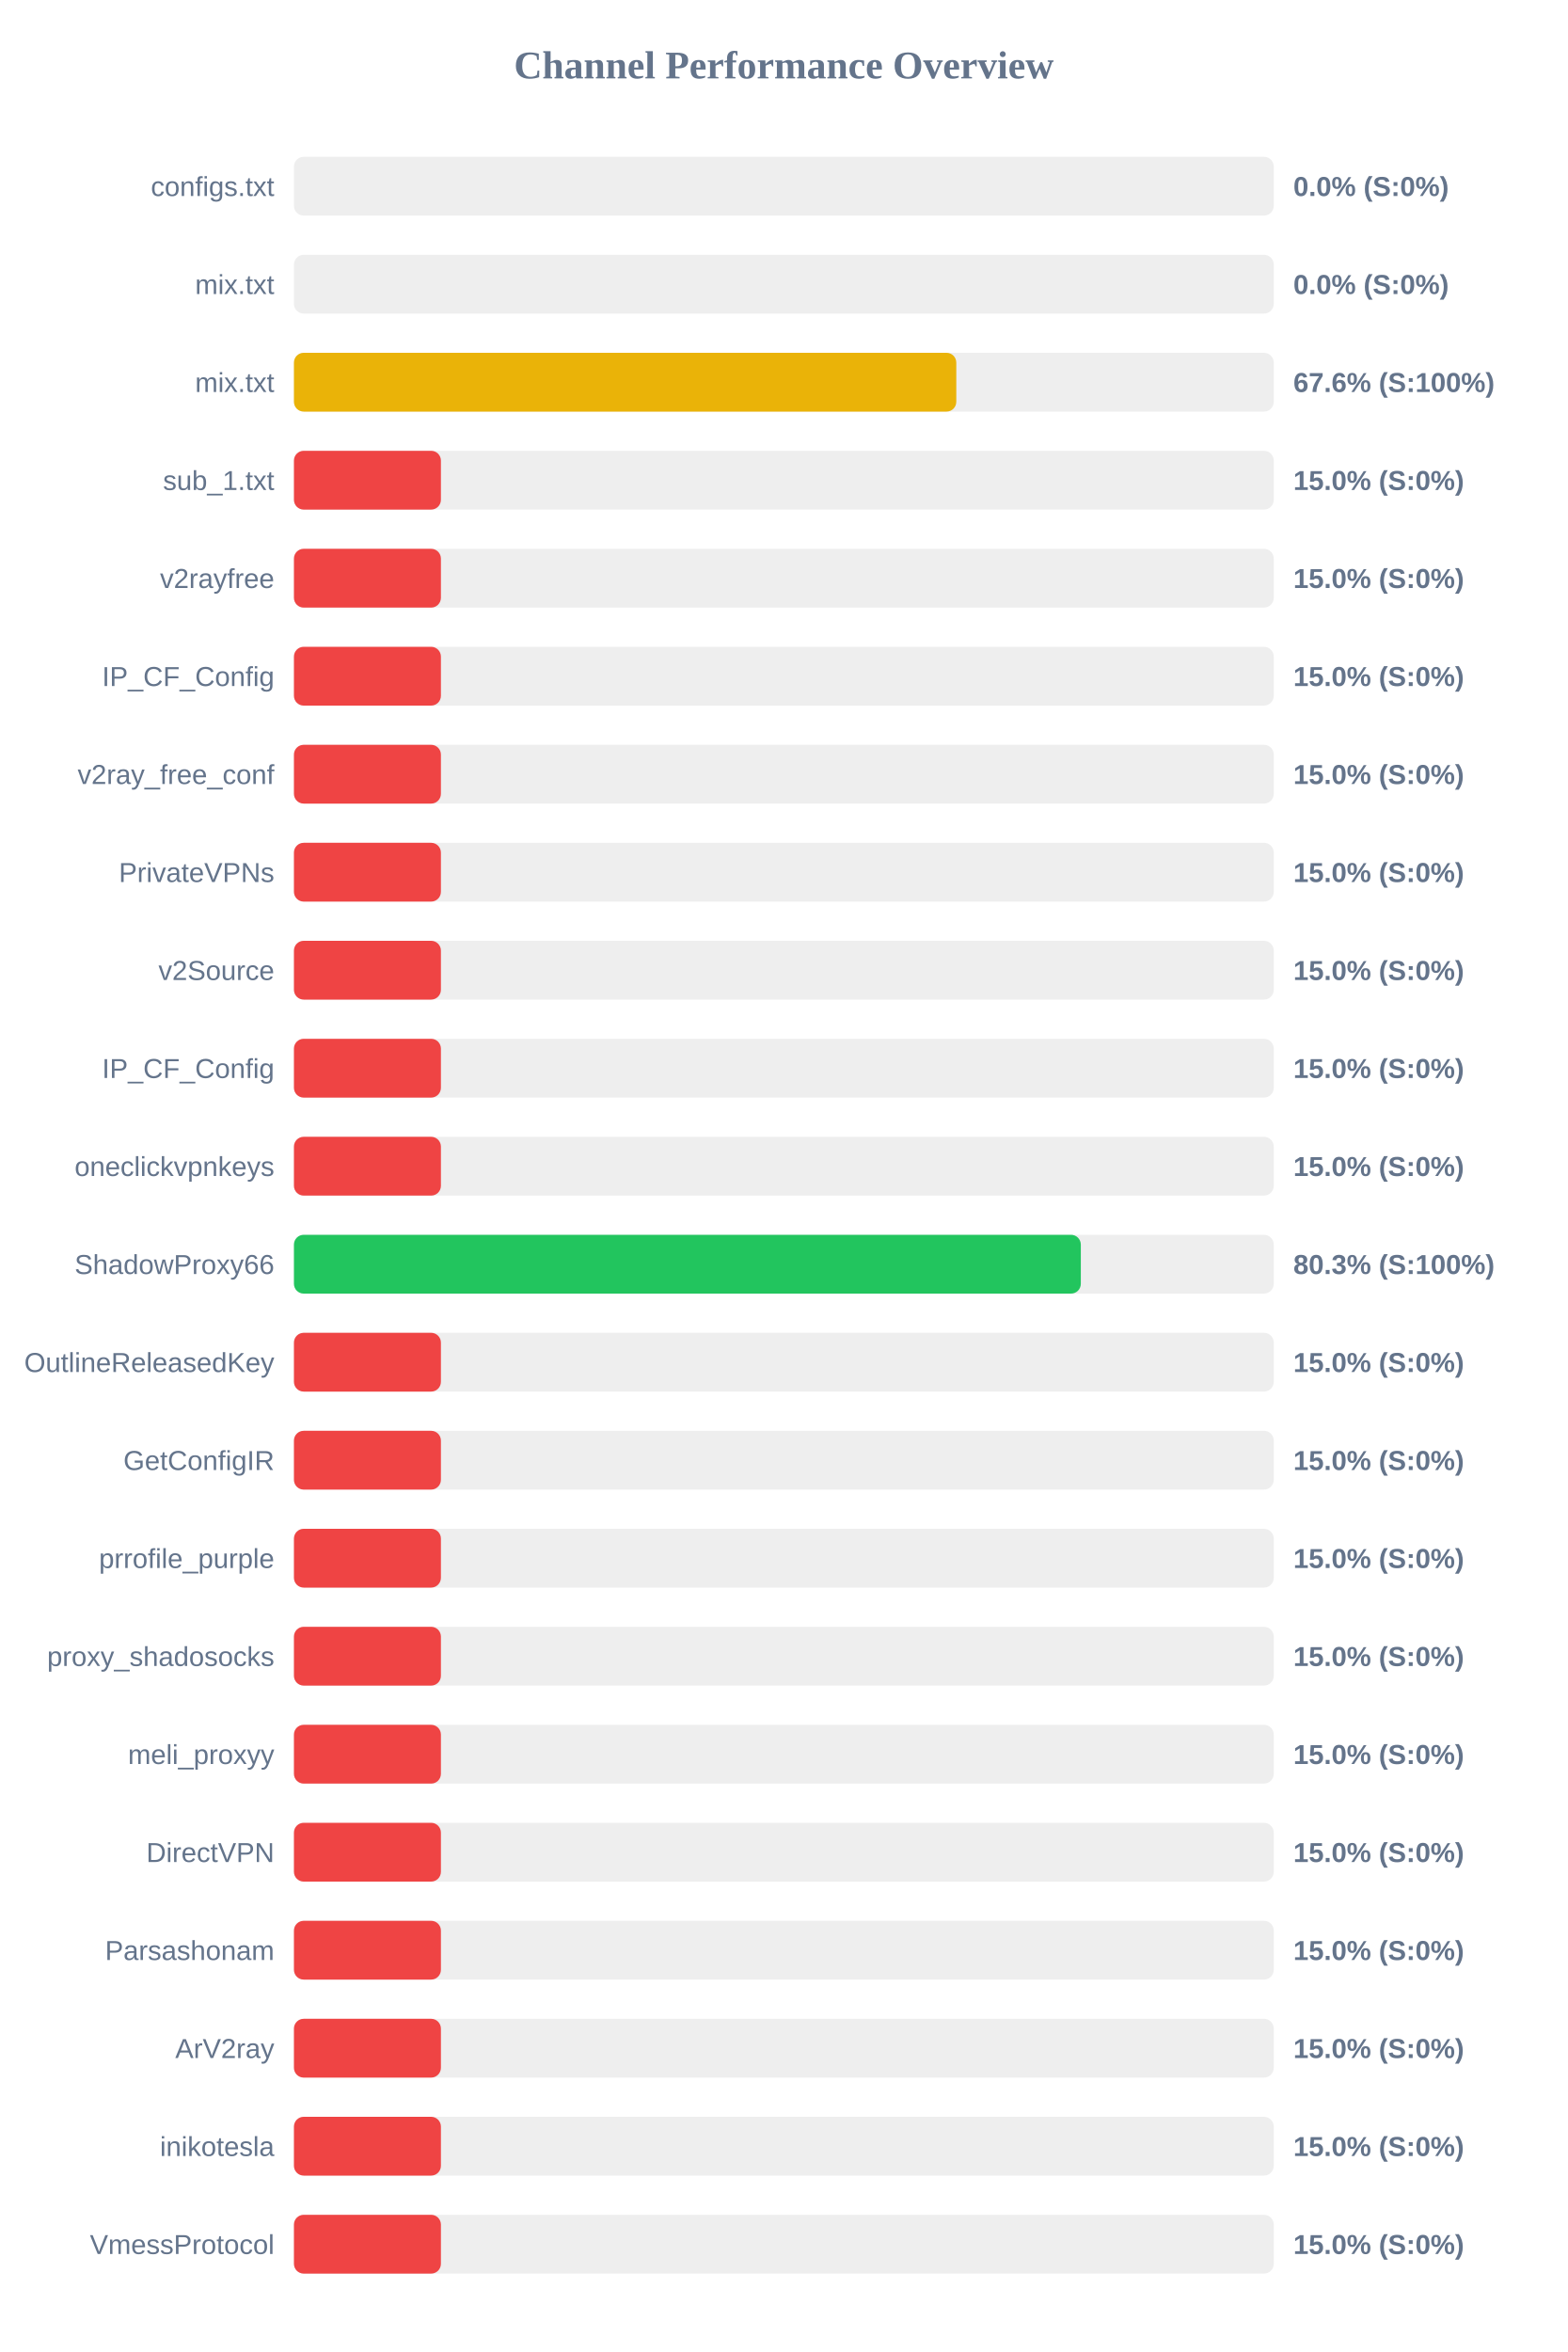
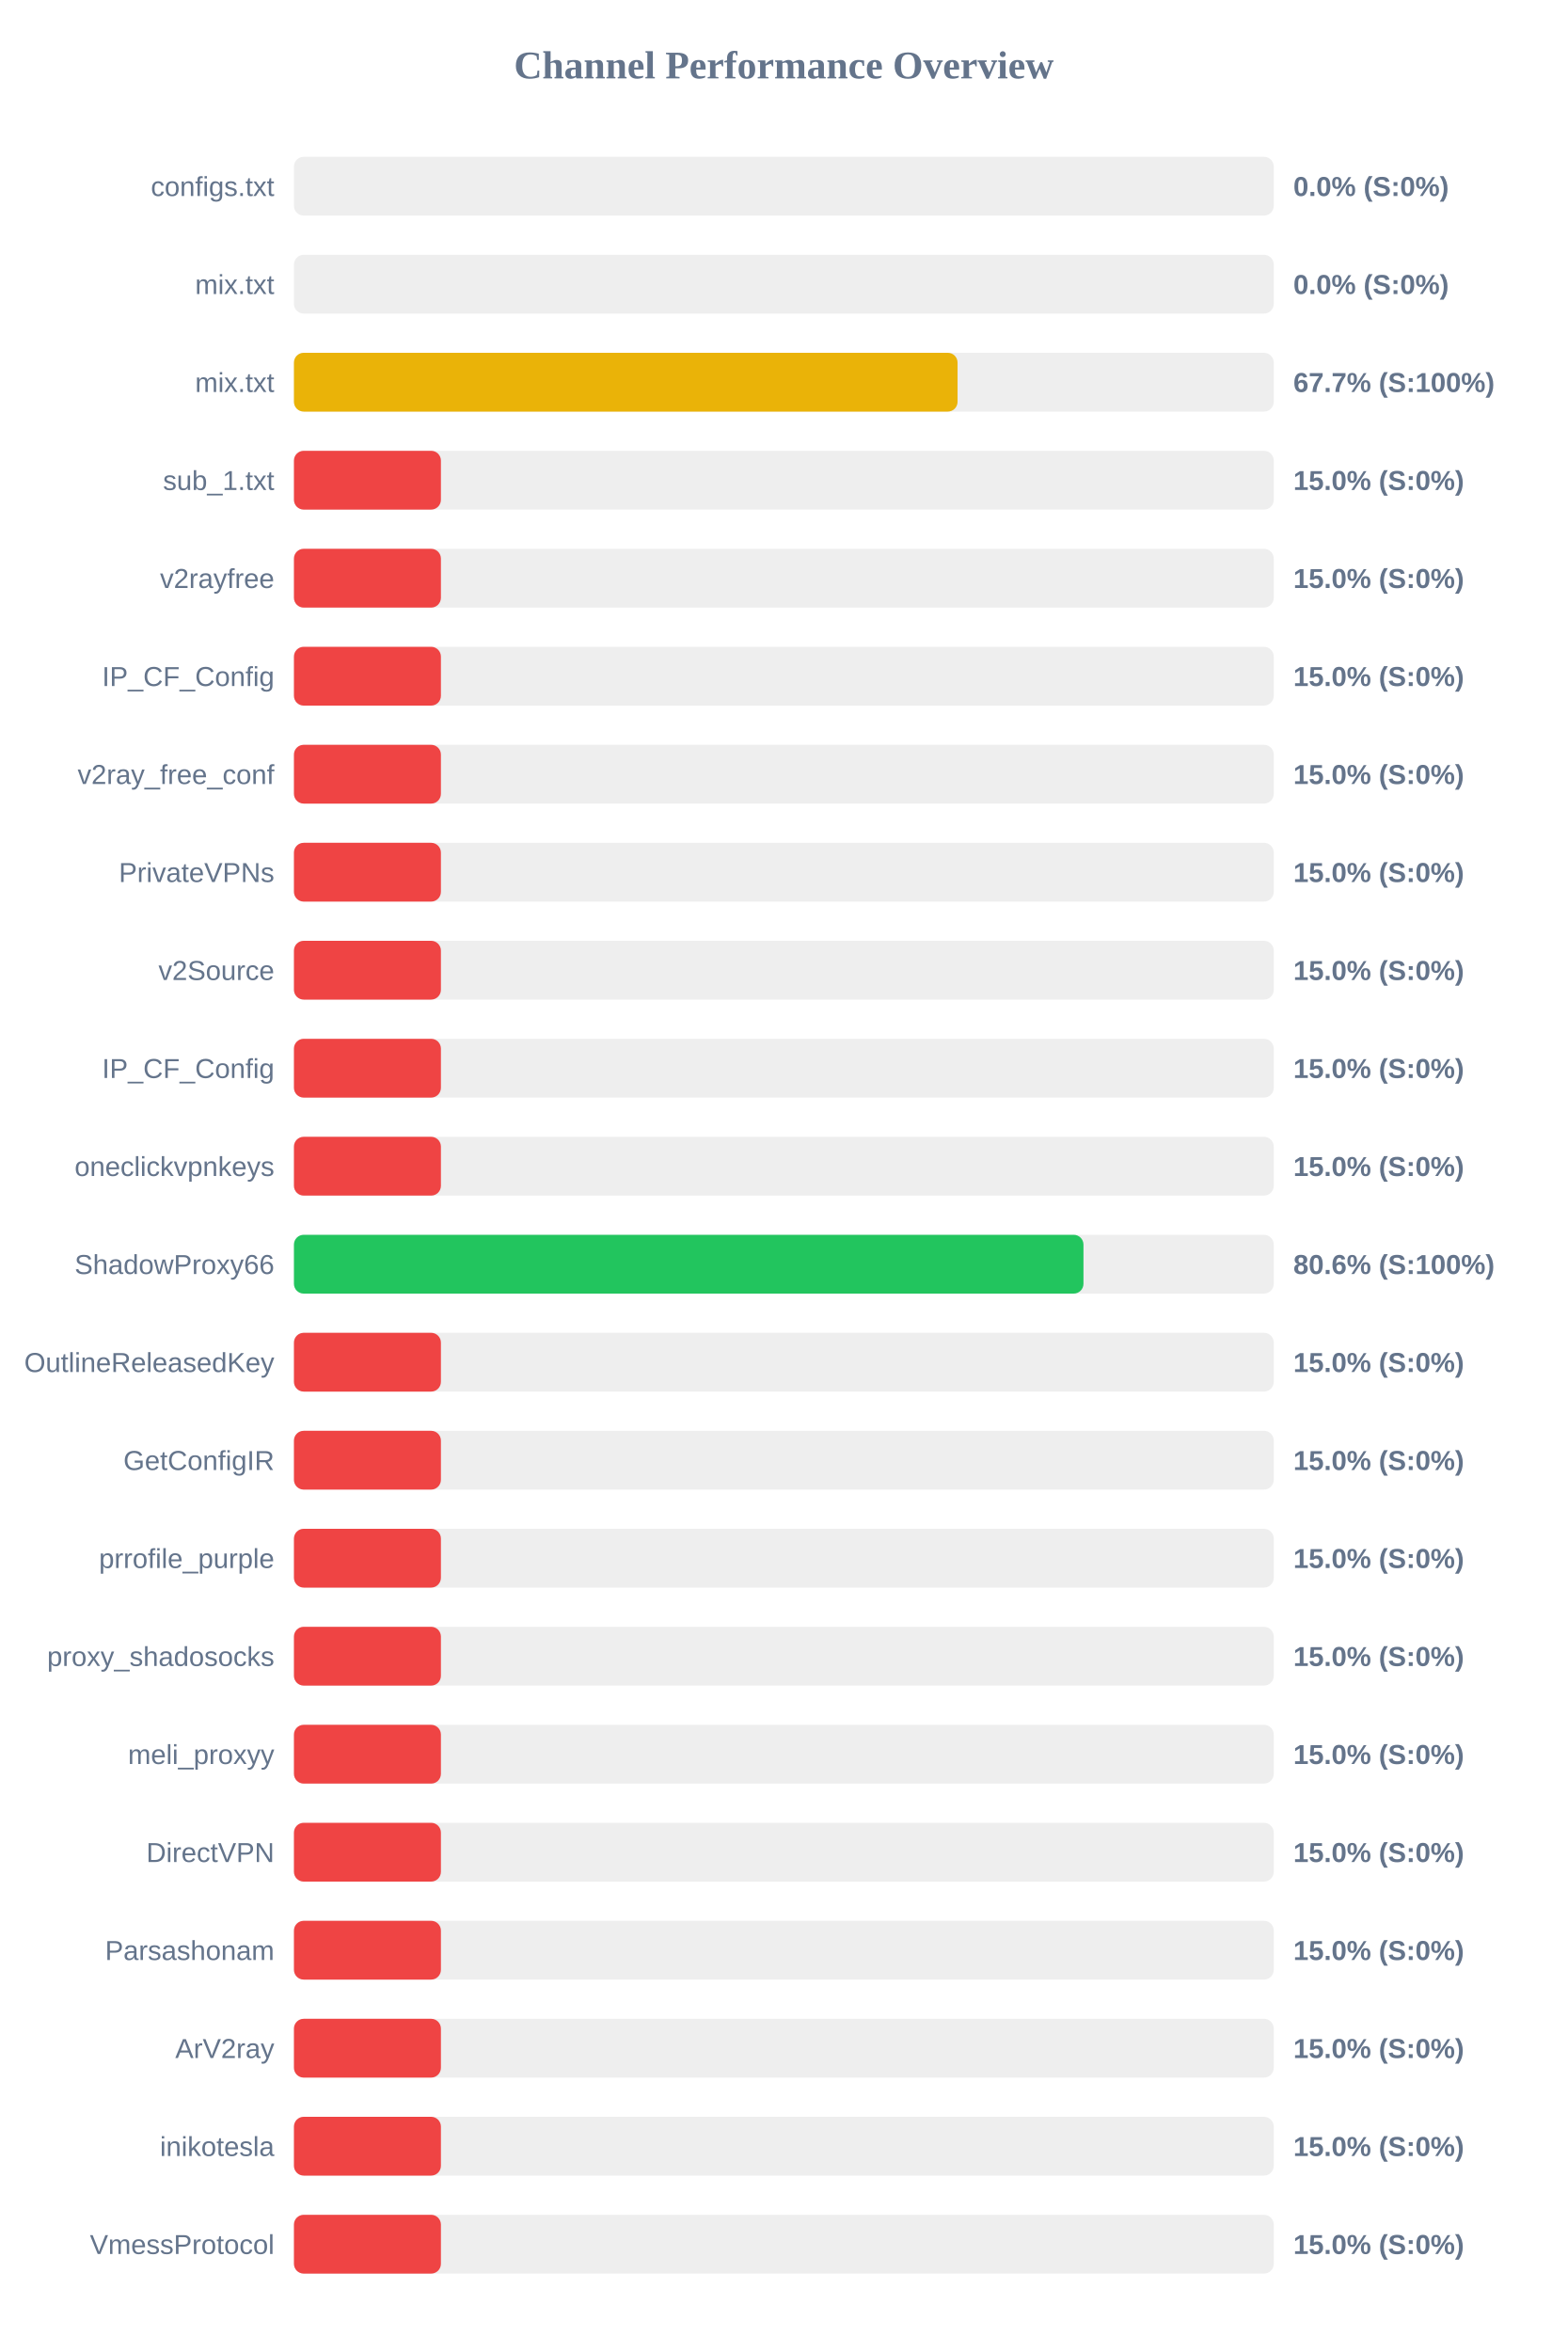
<svg xmlns="http://www.w3.org/2000/svg" width="800" height="1200" version="1.1">
  <style>
        .row { font: 14px Arial; fill: #64748b; }
        .score { font: bold 14px Arial; fill: #64748b; }
    </style>
  <text x="400" y="40" text-anchor="middle" font-size="20px" font-weight="bold" fill="#64748b">Channel Performance Overview</text>
  <rect x="150" y="80" width="500" height="30" fill="#eee" rx="5" />
  <rect x="150" y="80" width="0.0" height="30" fill="#ef4444" rx="5" />
  <text x="140" y="100" text-anchor="end" class="row">configs.txt</text>
  <text x="660" y="100" text-anchor="start" class="score">0.0% (S:0%)</text>
  <rect x="150" y="130" width="500" height="30" fill="#eee" rx="5" />
  <rect x="150" y="130" width="0.0" height="30" fill="#ef4444" rx="5" />
  <text x="140" y="150" text-anchor="end" class="row">mix.txt</text>
  <text x="660" y="150" text-anchor="start" class="score">0.0% (S:0%)</text>
  <rect x="150" y="180" width="500" height="30" fill="#eee" rx="5" />
-   <rect x="150" y="180" width="338.0" height="30" fill="#eab308" rx="5" />
+   <rect x="150" y="180" width="338.65" height="30" fill="#eab308" rx="5" />
  <text x="140" y="200" text-anchor="end" class="row">mix.txt</text>
-   <text x="660" y="200" text-anchor="start" class="score">67.6% (S:100%)</text>
+   <text x="660" y="200" text-anchor="start" class="score">67.7% (S:100%)</text>
  <rect x="150" y="230" width="500" height="30" fill="#eee" rx="5" />
  <rect x="150" y="230" width="75.0" height="30" fill="#ef4444" rx="5" />
  <text x="140" y="250" text-anchor="end" class="row">sub_1.txt</text>
  <text x="660" y="250" text-anchor="start" class="score">15.0% (S:0%)</text>
  <rect x="150" y="280" width="500" height="30" fill="#eee" rx="5" />
  <rect x="150" y="280" width="75.0" height="30" fill="#ef4444" rx="5" />
  <text x="140" y="300" text-anchor="end" class="row">v2rayfree</text>
  <text x="660" y="300" text-anchor="start" class="score">15.0% (S:0%)</text>
  <rect x="150" y="330" width="500" height="30" fill="#eee" rx="5" />
  <rect x="150" y="330" width="75.0" height="30" fill="#ef4444" rx="5" />
  <text x="140" y="350" text-anchor="end" class="row">IP_CF_Config</text>
  <text x="660" y="350" text-anchor="start" class="score">15.0% (S:0%)</text>
  <rect x="150" y="380" width="500" height="30" fill="#eee" rx="5" />
  <rect x="150" y="380" width="75.0" height="30" fill="#ef4444" rx="5" />
  <text x="140" y="400" text-anchor="end" class="row">v2ray_free_conf</text>
  <text x="660" y="400" text-anchor="start" class="score">15.0% (S:0%)</text>
  <rect x="150" y="430" width="500" height="30" fill="#eee" rx="5" />
  <rect x="150" y="430" width="75.0" height="30" fill="#ef4444" rx="5" />
  <text x="140" y="450" text-anchor="end" class="row">PrivateVPNs</text>
  <text x="660" y="450" text-anchor="start" class="score">15.0% (S:0%)</text>
  <rect x="150" y="480" width="500" height="30" fill="#eee" rx="5" />
  <rect x="150" y="480" width="75.0" height="30" fill="#ef4444" rx="5" />
  <text x="140" y="500" text-anchor="end" class="row">v2Source</text>
  <text x="660" y="500" text-anchor="start" class="score">15.0% (S:0%)</text>
  <rect x="150" y="530" width="500" height="30" fill="#eee" rx="5" />
  <rect x="150" y="530" width="75.0" height="30" fill="#ef4444" rx="5" />
  <text x="140" y="550" text-anchor="end" class="row">IP_CF_Config</text>
  <text x="660" y="550" text-anchor="start" class="score">15.0% (S:0%)</text>
  <rect x="150" y="580" width="500" height="30" fill="#eee" rx="5" />
  <rect x="150" y="580" width="75.0" height="30" fill="#ef4444" rx="5" />
  <text x="140" y="600" text-anchor="end" class="row">oneclickvpnkeys</text>
  <text x="660" y="600" text-anchor="start" class="score">15.0% (S:0%)</text>
  <rect x="150" y="630" width="500" height="30" fill="#eee" rx="5" />
-   <rect x="150" y="630" width="401.55" height="30" fill="#22c55e" rx="5" />
+   <rect x="150" y="630" width="402.9" height="30" fill="#22c55e" rx="5" />
  <text x="140" y="650" text-anchor="end" class="row">ShadowProxy66</text>
-   <text x="660" y="650" text-anchor="start" class="score">80.3% (S:100%)</text>
+   <text x="660" y="650" text-anchor="start" class="score">80.6% (S:100%)</text>
  <rect x="150" y="680" width="500" height="30" fill="#eee" rx="5" />
  <rect x="150" y="680" width="75.0" height="30" fill="#ef4444" rx="5" />
  <text x="140" y="700" text-anchor="end" class="row">OutlineReleasedKey</text>
  <text x="660" y="700" text-anchor="start" class="score">15.0% (S:0%)</text>
  <rect x="150" y="730" width="500" height="30" fill="#eee" rx="5" />
  <rect x="150" y="730" width="75.0" height="30" fill="#ef4444" rx="5" />
  <text x="140" y="750" text-anchor="end" class="row">GetConfigIR</text>
  <text x="660" y="750" text-anchor="start" class="score">15.0% (S:0%)</text>
  <rect x="150" y="780" width="500" height="30" fill="#eee" rx="5" />
  <rect x="150" y="780" width="75.0" height="30" fill="#ef4444" rx="5" />
  <text x="140" y="800" text-anchor="end" class="row">prrofile_purple</text>
  <text x="660" y="800" text-anchor="start" class="score">15.0% (S:0%)</text>
  <rect x="150" y="830" width="500" height="30" fill="#eee" rx="5" />
  <rect x="150" y="830" width="75.0" height="30" fill="#ef4444" rx="5" />
  <text x="140" y="850" text-anchor="end" class="row">proxy_shadosocks</text>
  <text x="660" y="850" text-anchor="start" class="score">15.0% (S:0%)</text>
  <rect x="150" y="880" width="500" height="30" fill="#eee" rx="5" />
  <rect x="150" y="880" width="75.0" height="30" fill="#ef4444" rx="5" />
  <text x="140" y="900" text-anchor="end" class="row">meli_proxyy</text>
  <text x="660" y="900" text-anchor="start" class="score">15.0% (S:0%)</text>
  <rect x="150" y="930" width="500" height="30" fill="#eee" rx="5" />
  <rect x="150" y="930" width="75.0" height="30" fill="#ef4444" rx="5" />
  <text x="140" y="950" text-anchor="end" class="row">DirectVPN</text>
  <text x="660" y="950" text-anchor="start" class="score">15.0% (S:0%)</text>
  <rect x="150" y="980" width="500" height="30" fill="#eee" rx="5" />
  <rect x="150" y="980" width="75.0" height="30" fill="#ef4444" rx="5" />
  <text x="140" y="1000" text-anchor="end" class="row">Parsashonam</text>
  <text x="660" y="1000" text-anchor="start" class="score">15.0% (S:0%)</text>
  <rect x="150" y="1030" width="500" height="30" fill="#eee" rx="5" />
  <rect x="150" y="1030" width="75.0" height="30" fill="#ef4444" rx="5" />
  <text x="140" y="1050" text-anchor="end" class="row">ArV2ray</text>
  <text x="660" y="1050" text-anchor="start" class="score">15.0% (S:0%)</text>
  <rect x="150" y="1080" width="500" height="30" fill="#eee" rx="5" />
  <rect x="150" y="1080" width="75.0" height="30" fill="#ef4444" rx="5" />
  <text x="140" y="1100" text-anchor="end" class="row">inikotesla</text>
  <text x="660" y="1100" text-anchor="start" class="score">15.0% (S:0%)</text>
  <rect x="150" y="1130" width="500" height="30" fill="#eee" rx="5" />
  <rect x="150" y="1130" width="75.0" height="30" fill="#ef4444" rx="5" />
  <text x="140" y="1150" text-anchor="end" class="row">VmessProtocol</text>
  <text x="660" y="1150" text-anchor="start" class="score">15.0% (S:0%)</text>
</svg>
